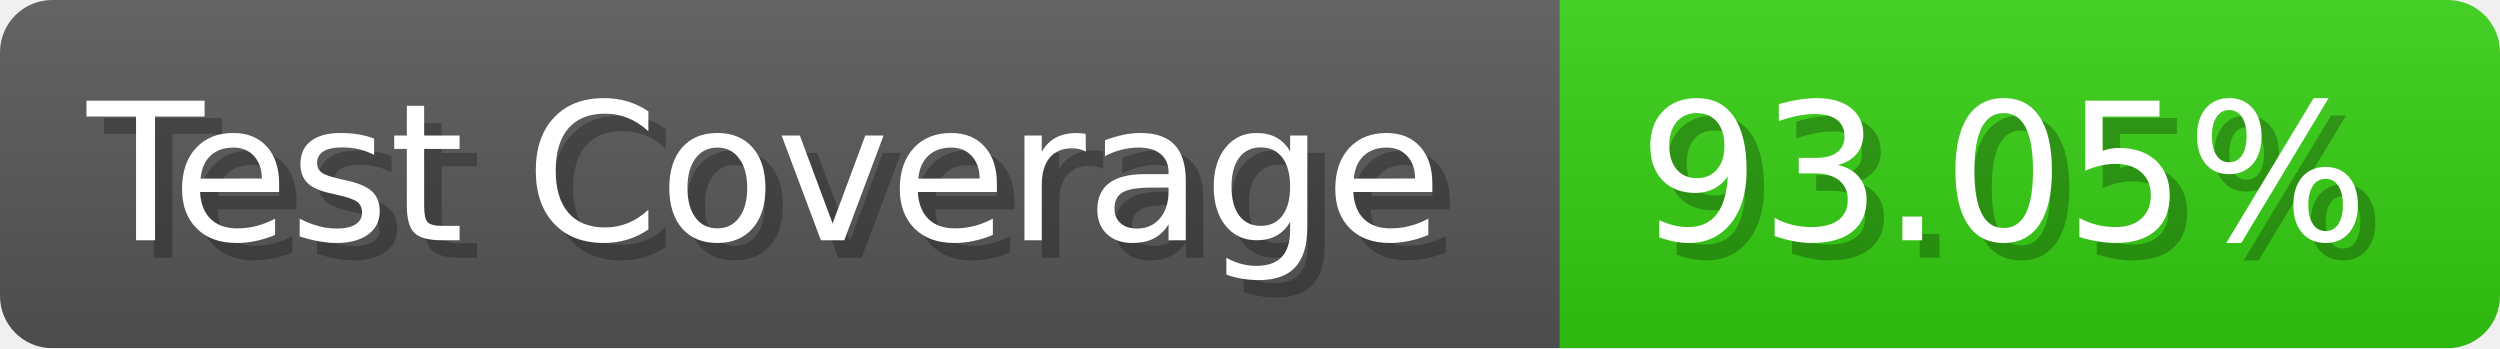
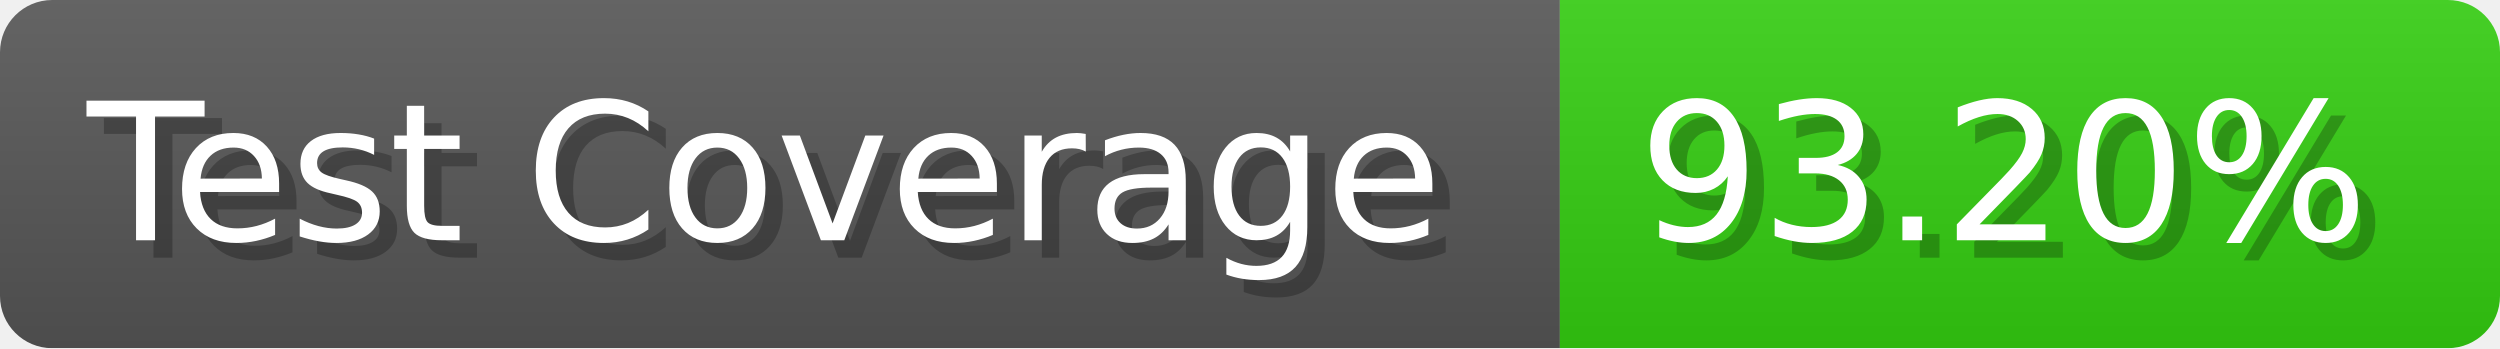
- <svg xmlns="http://www.w3.org/2000/svg" width="143.6" height="20" viewBox="0 0 1436 200" role="img" aria-label="Test Coverage: 93.05%">
+ <svg xmlns="http://www.w3.org/2000/svg" width="143.6" height="20" viewBox="0 0 1436 200" role="img" aria-label="Test Coverage: 93.20%">
  <linearGradient id="a" x2="0" y2="100%">
    <stop offset="0" stop-opacity=".1" stop-color="#EEE" />
    <stop offset="1" stop-opacity=".1" />
  </linearGradient>
  <mask id="m">
    <rect width="1436" height="200" rx="30" fill="#FFF" />
  </mask>
  <g mask="url(#m)">
    <rect width="896" height="200" fill="#555" />
    <rect width="540" height="200" fill="#3C1" x="896" />
    <rect width="1436" height="200" fill="url(#a)" />
  </g>
  <g aria-hidden="true" fill="#fff" text-anchor="start" font-family="Verdana,DejaVu Sans,sans-serif" font-size="110">
    <text x="60" y="148" textLength="796" fill="#000" opacity="0.25">Test Coverage</text>
    <text x="50" y="138" textLength="796">Test Coverage</text>
-     <text x="951" y="148" textLength="440" fill="#000" opacity="0.25">93.05%</text>
-     <text x="941" y="138" textLength="440">93.05%</text>
+     <text x="951" y="148" textLength="440" fill="#000" opacity="0.25">93.20%</text>
+     <text x="941" y="138" textLength="440">93.20%</text>
  </g>
</svg>
